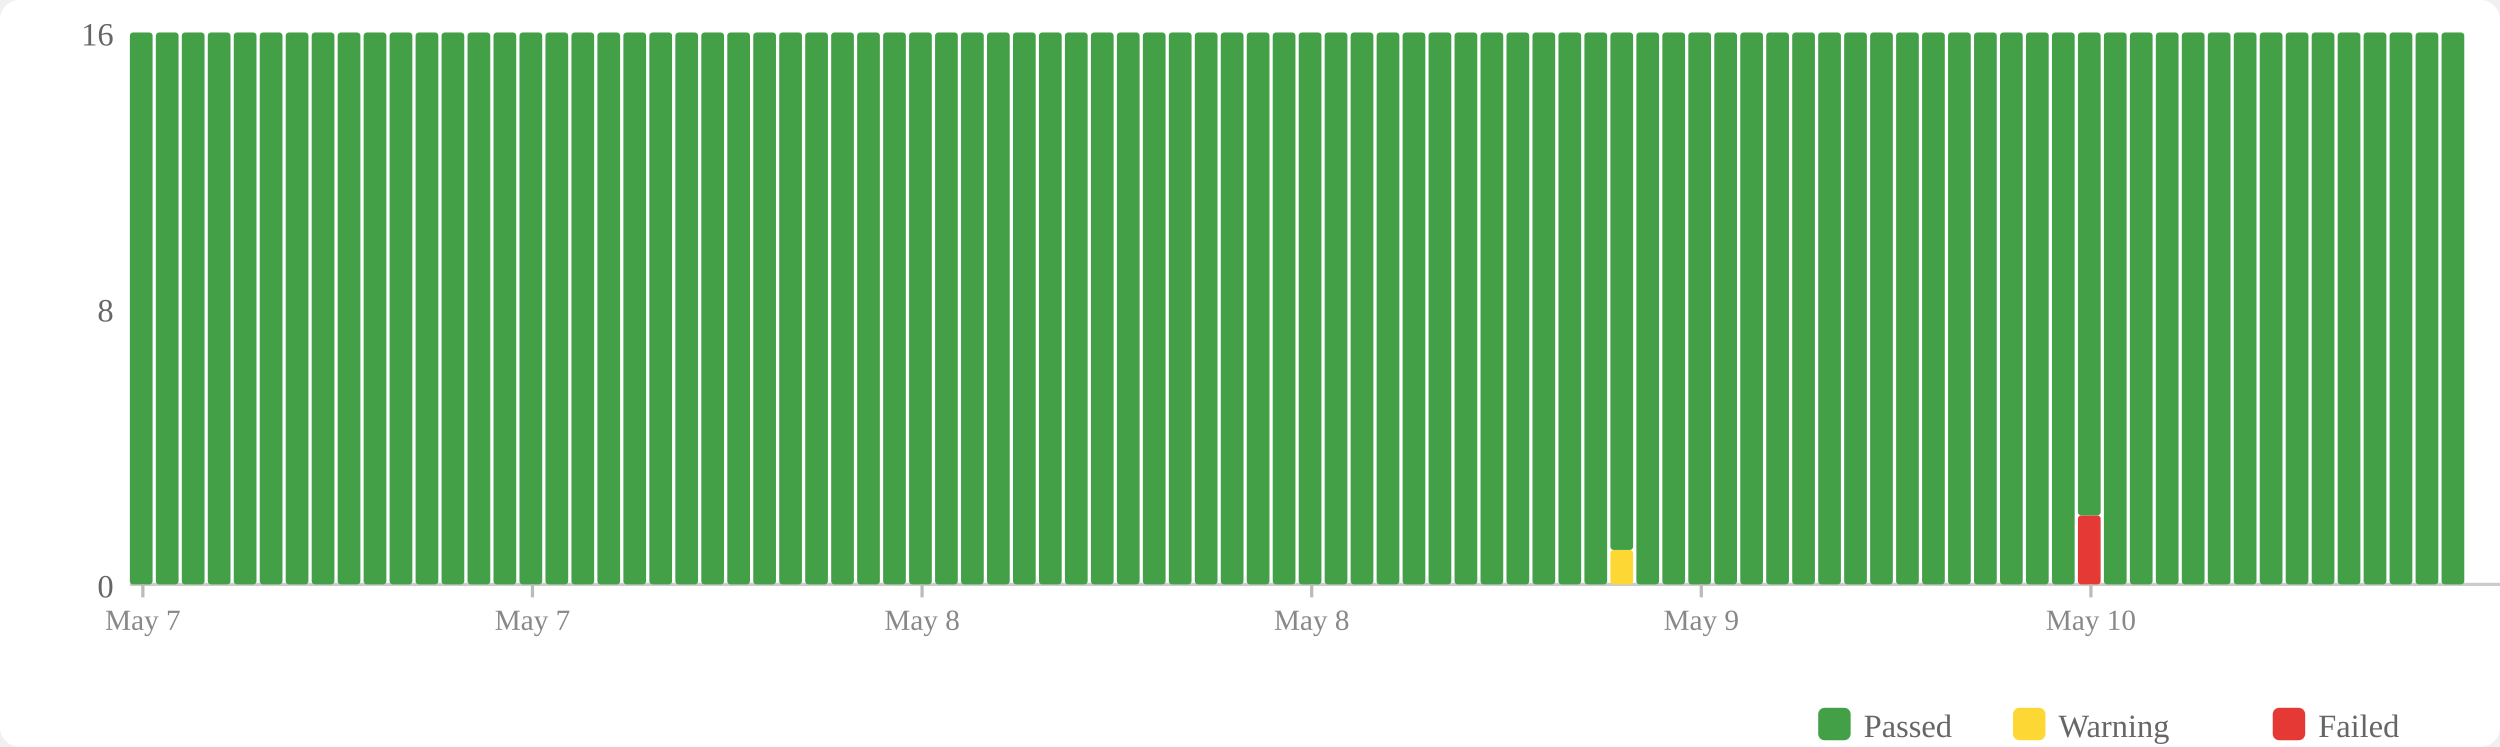
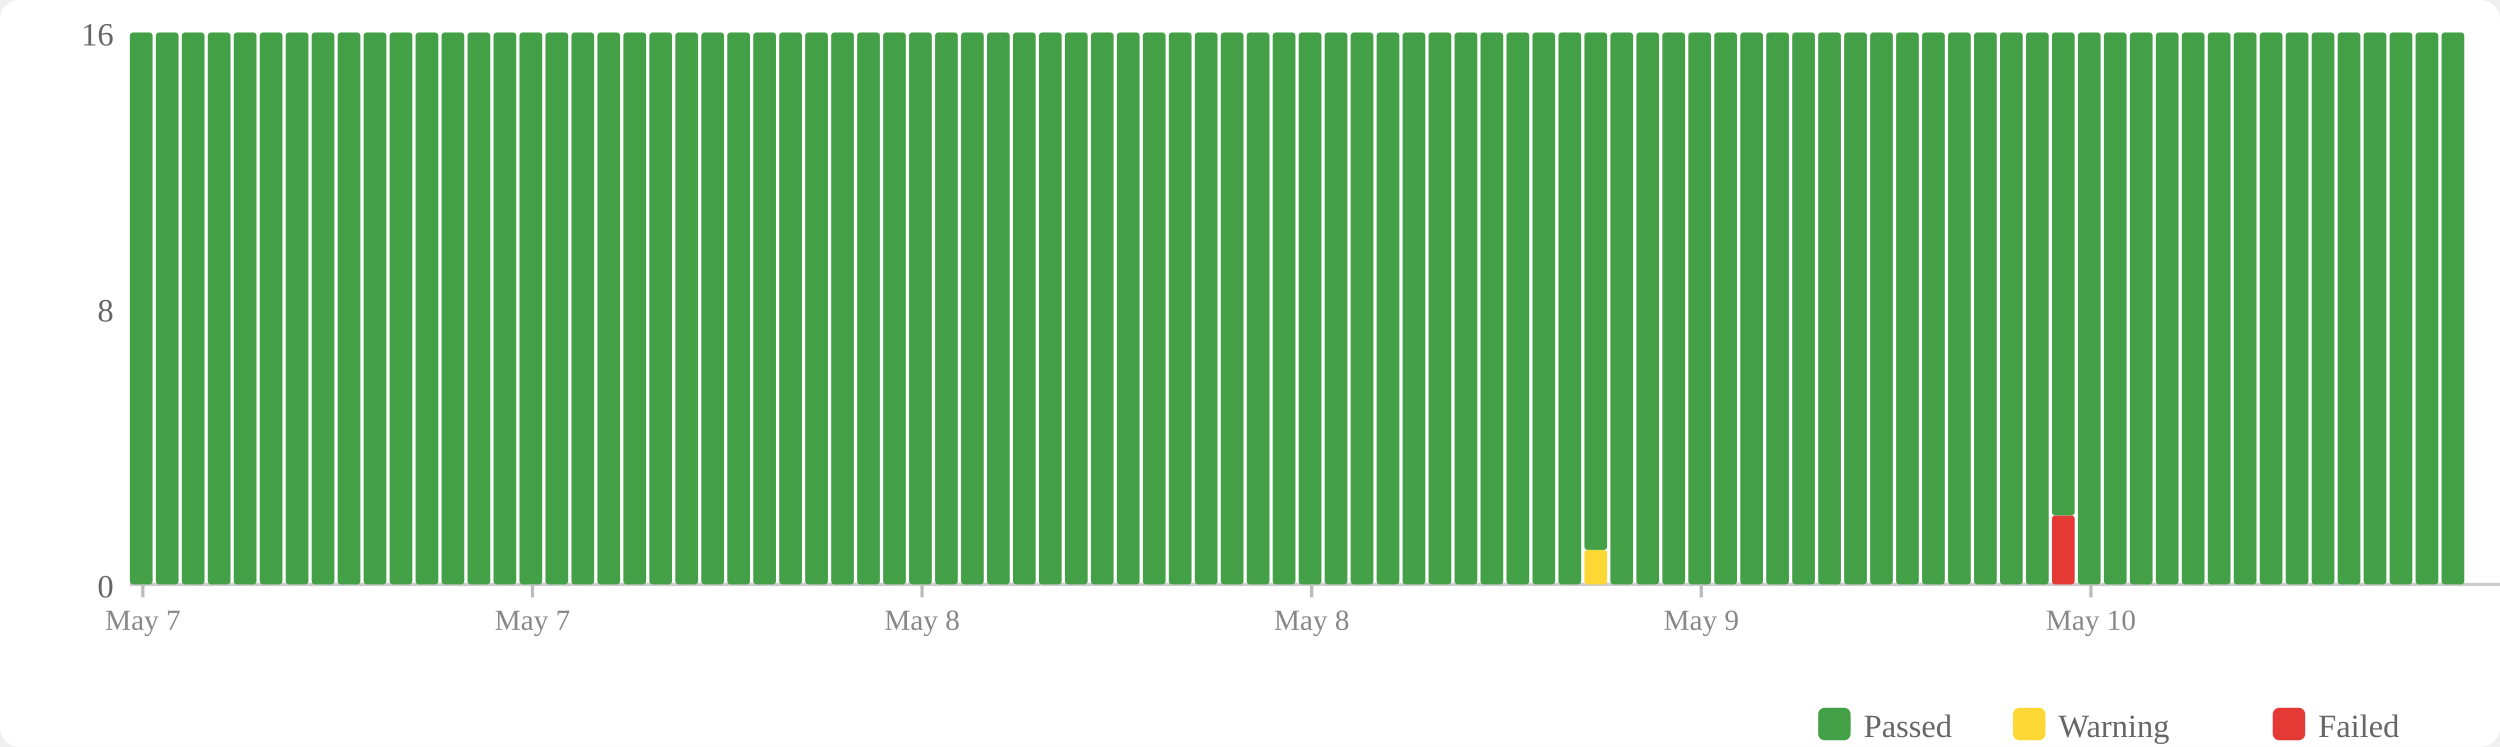
<svg xmlns="http://www.w3.org/2000/svg" width="770" height="230" viewBox="0 0 770 230">
  <rect width="770" height="230" fill="#fff" rx="6" />
  <rect x="560" y="218" width="10" height="10" fill="#43a047" rx="2" />
  <text x="574" y="227" font-size="10" fill="#666">Passed</text>
  <rect x="620" y="218" width="10" height="10" fill="#fdd835" rx="2" />
  <text x="634" y="227" font-size="10" fill="#666">Warning</text>
  <rect x="700" y="218" width="10" height="10" fill="#e53935" rx="2" />
  <text x="714" y="227" font-size="10" fill="#666">Failed</text>
  <text x="35" y="184" text-anchor="end" font-size="10" fill="#666">0</text>
  <text x="35" y="99" text-anchor="end" font-size="10" fill="#666">8</text>
  <text x="35" y="14" text-anchor="end" font-size="10" fill="#666">16</text>
  <line x1="40" y1="180" x2="770" y2="180" stroke="#ccc" stroke-width="1" />
  <rect x="40" y="10" width="7" height="170" fill="#43a047" rx="1" />
  <rect x="48" y="10" width="7" height="170" fill="#43a047" rx="1" />
  <rect x="56" y="10" width="7" height="170" fill="#43a047" rx="1" />
  <rect x="64" y="10" width="7" height="170" fill="#43a047" rx="1" />
  <rect x="72" y="10" width="7" height="170" fill="#43a047" rx="1" />
  <rect x="80" y="10" width="7" height="170" fill="#43a047" rx="1" />
  <rect x="88" y="10" width="7" height="170" fill="#43a047" rx="1" />
  <rect x="96" y="10" width="7" height="170" fill="#43a047" rx="1" />
  <rect x="104" y="10" width="7" height="170" fill="#43a047" rx="1" />
  <rect x="112" y="10" width="7" height="170" fill="#43a047" rx="1" />
  <rect x="120" y="10" width="7" height="170" fill="#43a047" rx="1" />
  <rect x="128" y="10" width="7" height="170" fill="#43a047" rx="1" />
  <rect x="136" y="10" width="7" height="170" fill="#43a047" rx="1" />
  <rect x="144" y="10" width="7" height="170" fill="#43a047" rx="1" />
  <rect x="152" y="10" width="7" height="170" fill="#43a047" rx="1" />
  <rect x="160" y="10" width="7" height="170" fill="#43a047" rx="1" />
  <rect x="168" y="10" width="7" height="170" fill="#43a047" rx="1" />
  <rect x="176" y="10" width="7" height="170" fill="#43a047" rx="1" />
  <rect x="184" y="10" width="7" height="170" fill="#43a047" rx="1" />
  <rect x="192" y="10" width="7" height="170" fill="#43a047" rx="1" />
  <rect x="200" y="10" width="7" height="170" fill="#43a047" rx="1" />
  <rect x="208" y="10" width="7" height="170" fill="#43a047" rx="1" />
  <rect x="216" y="10" width="7" height="170" fill="#43a047" rx="1" />
  <rect x="224" y="10" width="7" height="170" fill="#43a047" rx="1" />
  <rect x="232" y="10" width="7" height="170" fill="#43a047" rx="1" />
  <rect x="240" y="10" width="7" height="170" fill="#43a047" rx="1" />
  <rect x="248" y="10" width="7" height="170" fill="#43a047" rx="1" />
  <rect x="256" y="10" width="7" height="170" fill="#43a047" rx="1" />
  <rect x="264" y="10" width="7" height="170" fill="#43a047" rx="1" />
  <rect x="272" y="10" width="7" height="170" fill="#43a047" rx="1" />
  <rect x="280" y="10" width="7" height="170" fill="#43a047" rx="1" />
  <rect x="288" y="10" width="7" height="170" fill="#43a047" rx="1" />
  <rect x="296" y="10" width="7" height="170" fill="#43a047" rx="1" />
  <rect x="304" y="10" width="7" height="170" fill="#43a047" rx="1" />
  <rect x="312" y="10" width="7" height="170" fill="#43a047" rx="1" />
  <rect x="320" y="10" width="7" height="170" fill="#43a047" rx="1" />
  <rect x="328" y="10" width="7" height="170" fill="#43a047" rx="1" />
  <rect x="336" y="10" width="7" height="170" fill="#43a047" rx="1" />
  <rect x="344" y="10" width="7" height="170" fill="#43a047" rx="1" />
  <rect x="352" y="10" width="7" height="170" fill="#43a047" rx="1" />
  <rect x="360" y="10" width="7" height="170" fill="#43a047" rx="1" />
  <rect x="368" y="10" width="7" height="170" fill="#43a047" rx="1" />
  <rect x="376" y="10" width="7" height="170" fill="#43a047" rx="1" />
  <rect x="384" y="10" width="7" height="170" fill="#43a047" rx="1" />
  <rect x="392" y="10" width="7" height="170" fill="#43a047" rx="1" />
  <rect x="400" y="10" width="7" height="170" fill="#43a047" rx="1" />
  <rect x="408" y="10" width="7" height="170" fill="#43a047" rx="1" />
  <rect x="416" y="10" width="7" height="170" fill="#43a047" rx="1" />
  <rect x="424" y="10" width="7" height="170" fill="#43a047" rx="1" />
  <rect x="432" y="10" width="7" height="170" fill="#43a047" rx="1" />
  <rect x="440" y="10" width="7" height="170" fill="#43a047" rx="1" />
  <rect x="448" y="10" width="7" height="170" fill="#43a047" rx="1" />
  <rect x="456" y="10" width="7" height="170" fill="#43a047" rx="1" />
  <rect x="464" y="10" width="7" height="170" fill="#43a047" rx="1" />
  <rect x="472" y="10" width="7" height="170" fill="#43a047" rx="1" />
  <rect x="480" y="10" width="7" height="170" fill="#43a047" rx="1" />
-   <rect x="488" y="10" width="7" height="170" fill="#43a047" rx="1" />
-   <rect x="496" y="169.375" width="7" height="10.625" fill="#fdd835" rx="1" />
-   <rect x="496" y="10" width="7" height="159.375" fill="#43a047" rx="1" />
+   <rect x="488" y="169.375" width="7" height="10.625" fill="#fdd835" rx="1" />
+   <rect x="488" y="10" width="7" height="159.375" fill="#43a047" rx="1" />
+   <rect x="496" y="10" width="7" height="170" fill="#43a047" rx="1" />
  <rect x="504" y="10" width="7" height="170" fill="#43a047" rx="1" />
  <rect x="512" y="10" width="7" height="170" fill="#43a047" rx="1" />
  <rect x="520" y="10" width="7" height="170" fill="#43a047" rx="1" />
  <rect x="528" y="10" width="7" height="170" fill="#43a047" rx="1" />
  <rect x="536" y="10" width="7" height="170" fill="#43a047" rx="1" />
  <rect x="544" y="10" width="7" height="170" fill="#43a047" rx="1" />
  <rect x="552" y="10" width="7" height="170" fill="#43a047" rx="1" />
  <rect x="560" y="10" width="7" height="170" fill="#43a047" rx="1" />
  <rect x="568" y="10" width="7" height="170" fill="#43a047" rx="1" />
  <rect x="576" y="10" width="7" height="170" fill="#43a047" rx="1" />
  <rect x="584" y="10" width="7" height="170" fill="#43a047" rx="1" />
  <rect x="592" y="10" width="7" height="170" fill="#43a047" rx="1" />
  <rect x="600" y="10" width="7" height="170" fill="#43a047" rx="1" />
  <rect x="608" y="10" width="7" height="170" fill="#43a047" rx="1" />
  <rect x="616" y="10" width="7" height="170" fill="#43a047" rx="1" />
  <rect x="624" y="10" width="7" height="170" fill="#43a047" rx="1" />
-   <rect x="632" y="10" width="7" height="170" fill="#43a047" rx="1" />
-   <rect x="640" y="158.75" width="7" height="21.25" fill="#e53935" rx="1" />
-   <rect x="640" y="10" width="7" height="148.75" fill="#43a047" rx="1" />
+   <rect x="632" y="158.75" width="7" height="21.25" fill="#e53935" rx="1" />
+   <rect x="632" y="10" width="7" height="148.75" fill="#43a047" rx="1" />
+   <rect x="640" y="10" width="7" height="170" fill="#43a047" rx="1" />
  <rect x="648" y="10" width="7" height="170" fill="#43a047" rx="1" />
  <rect x="656" y="10" width="7" height="170" fill="#43a047" rx="1" />
  <rect x="664" y="10" width="7" height="170" fill="#43a047" rx="1" />
  <rect x="672" y="10" width="7" height="170" fill="#43a047" rx="1" />
  <rect x="680" y="10" width="7" height="170" fill="#43a047" rx="1" />
  <rect x="688" y="10" width="7" height="170" fill="#43a047" rx="1" />
  <rect x="696" y="10" width="7" height="170" fill="#43a047" rx="1" />
  <rect x="704" y="10" width="7" height="170" fill="#43a047" rx="1" />
  <rect x="712" y="10" width="7" height="170" fill="#43a047" rx="1" />
  <rect x="720" y="10" width="7" height="170" fill="#43a047" rx="1" />
  <rect x="728" y="10" width="7" height="170" fill="#43a047" rx="1" />
  <rect x="736" y="10" width="7" height="170" fill="#43a047" rx="1" />
  <rect x="744" y="10" width="7" height="170" fill="#43a047" rx="1" />
  <rect x="752" y="10" width="7" height="170" fill="#43a047" rx="1" />
  <line x1="44.0" y1="180" x2="44.0" y2="184" stroke="#bbb" stroke-width="1" />
  <text x="44.0" y="194" text-anchor="middle" font-size="9" fill="#888">May 7</text>
  <line x1="164.0" y1="180" x2="164.0" y2="184" stroke="#bbb" stroke-width="1" />
  <text x="164.0" y="194" text-anchor="middle" font-size="9" fill="#888">May 7</text>
  <line x1="284.0" y1="180" x2="284.0" y2="184" stroke="#bbb" stroke-width="1" />
  <text x="284.0" y="194" text-anchor="middle" font-size="9" fill="#888">May 8</text>
  <line x1="404.0" y1="180" x2="404.0" y2="184" stroke="#bbb" stroke-width="1" />
  <text x="404.0" y="194" text-anchor="middle" font-size="9" fill="#888">May 8</text>
  <line x1="524.0" y1="180" x2="524.0" y2="184" stroke="#bbb" stroke-width="1" />
  <text x="524.0" y="194" text-anchor="middle" font-size="9" fill="#888">May 9</text>
  <line x1="644.0" y1="180" x2="644.0" y2="184" stroke="#bbb" stroke-width="1" />
  <text x="644.0" y="194" text-anchor="middle" font-size="9" fill="#888">May 10</text>
</svg>
